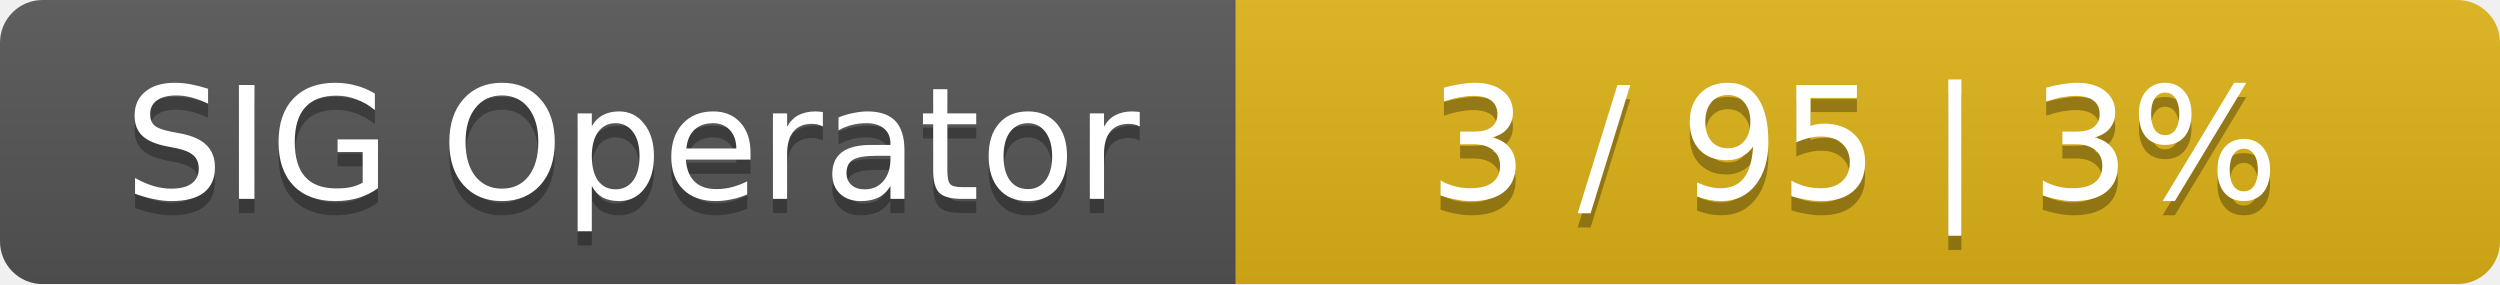
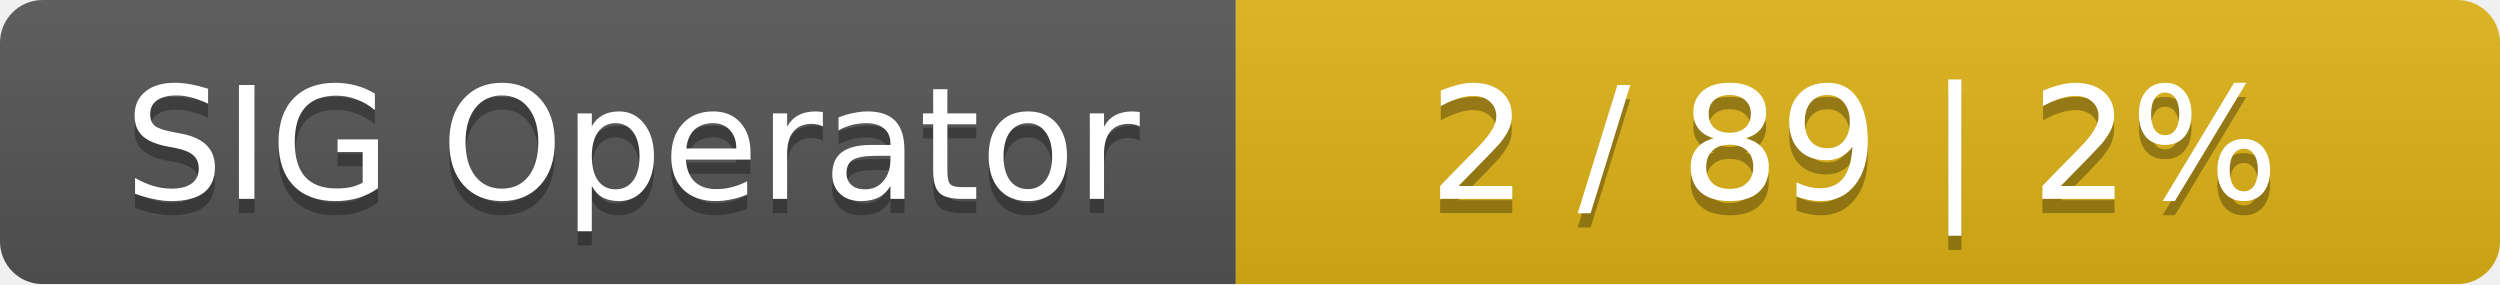
<svg xmlns="http://www.w3.org/2000/svg" width="176" height="20">
  <linearGradient id="smooth" x2="0" y2="100%">
    <stop offset="0" stop-color="#bbb" stop-opacity=".1" />
    <stop offset="1" stop-opacity=".1" />
  </linearGradient>
  <mask id="round">
    <rect width="176" height="20" rx="3" fill="#fff" />
  </mask>
  <g mask="url(#round)">
    <rect width="87" height="20" fill="#555" />
    <rect x="87" width="89" height="20" fill="#dfb317" />
    <rect width="176" height="20" fill="url(#smooth)" />
  </g>
  <g fill="#fff" text-anchor="middle" font-family="DejaVu Sans,Verdana,Geneva,sans-serif" font-size="11">
    <text x="44.5" y="15" fill="#010101" fill-opacity=".3">SIG Operator</text>
    <text x="44.5" y="14">SIG Operator</text>
-     <text x="130.5" y="15" fill="#010101" fill-opacity=".3">3 / 95    |    3%</text>
-     <text x="130.5" y="14">3 / 95    |    3%</text>
+     <text x="130.5" y="15" fill="#010101" fill-opacity=".3">2 / 89    |    2%</text>
+     <text x="130.5" y="14">2 / 89    |    2%</text>
  </g>
</svg>
